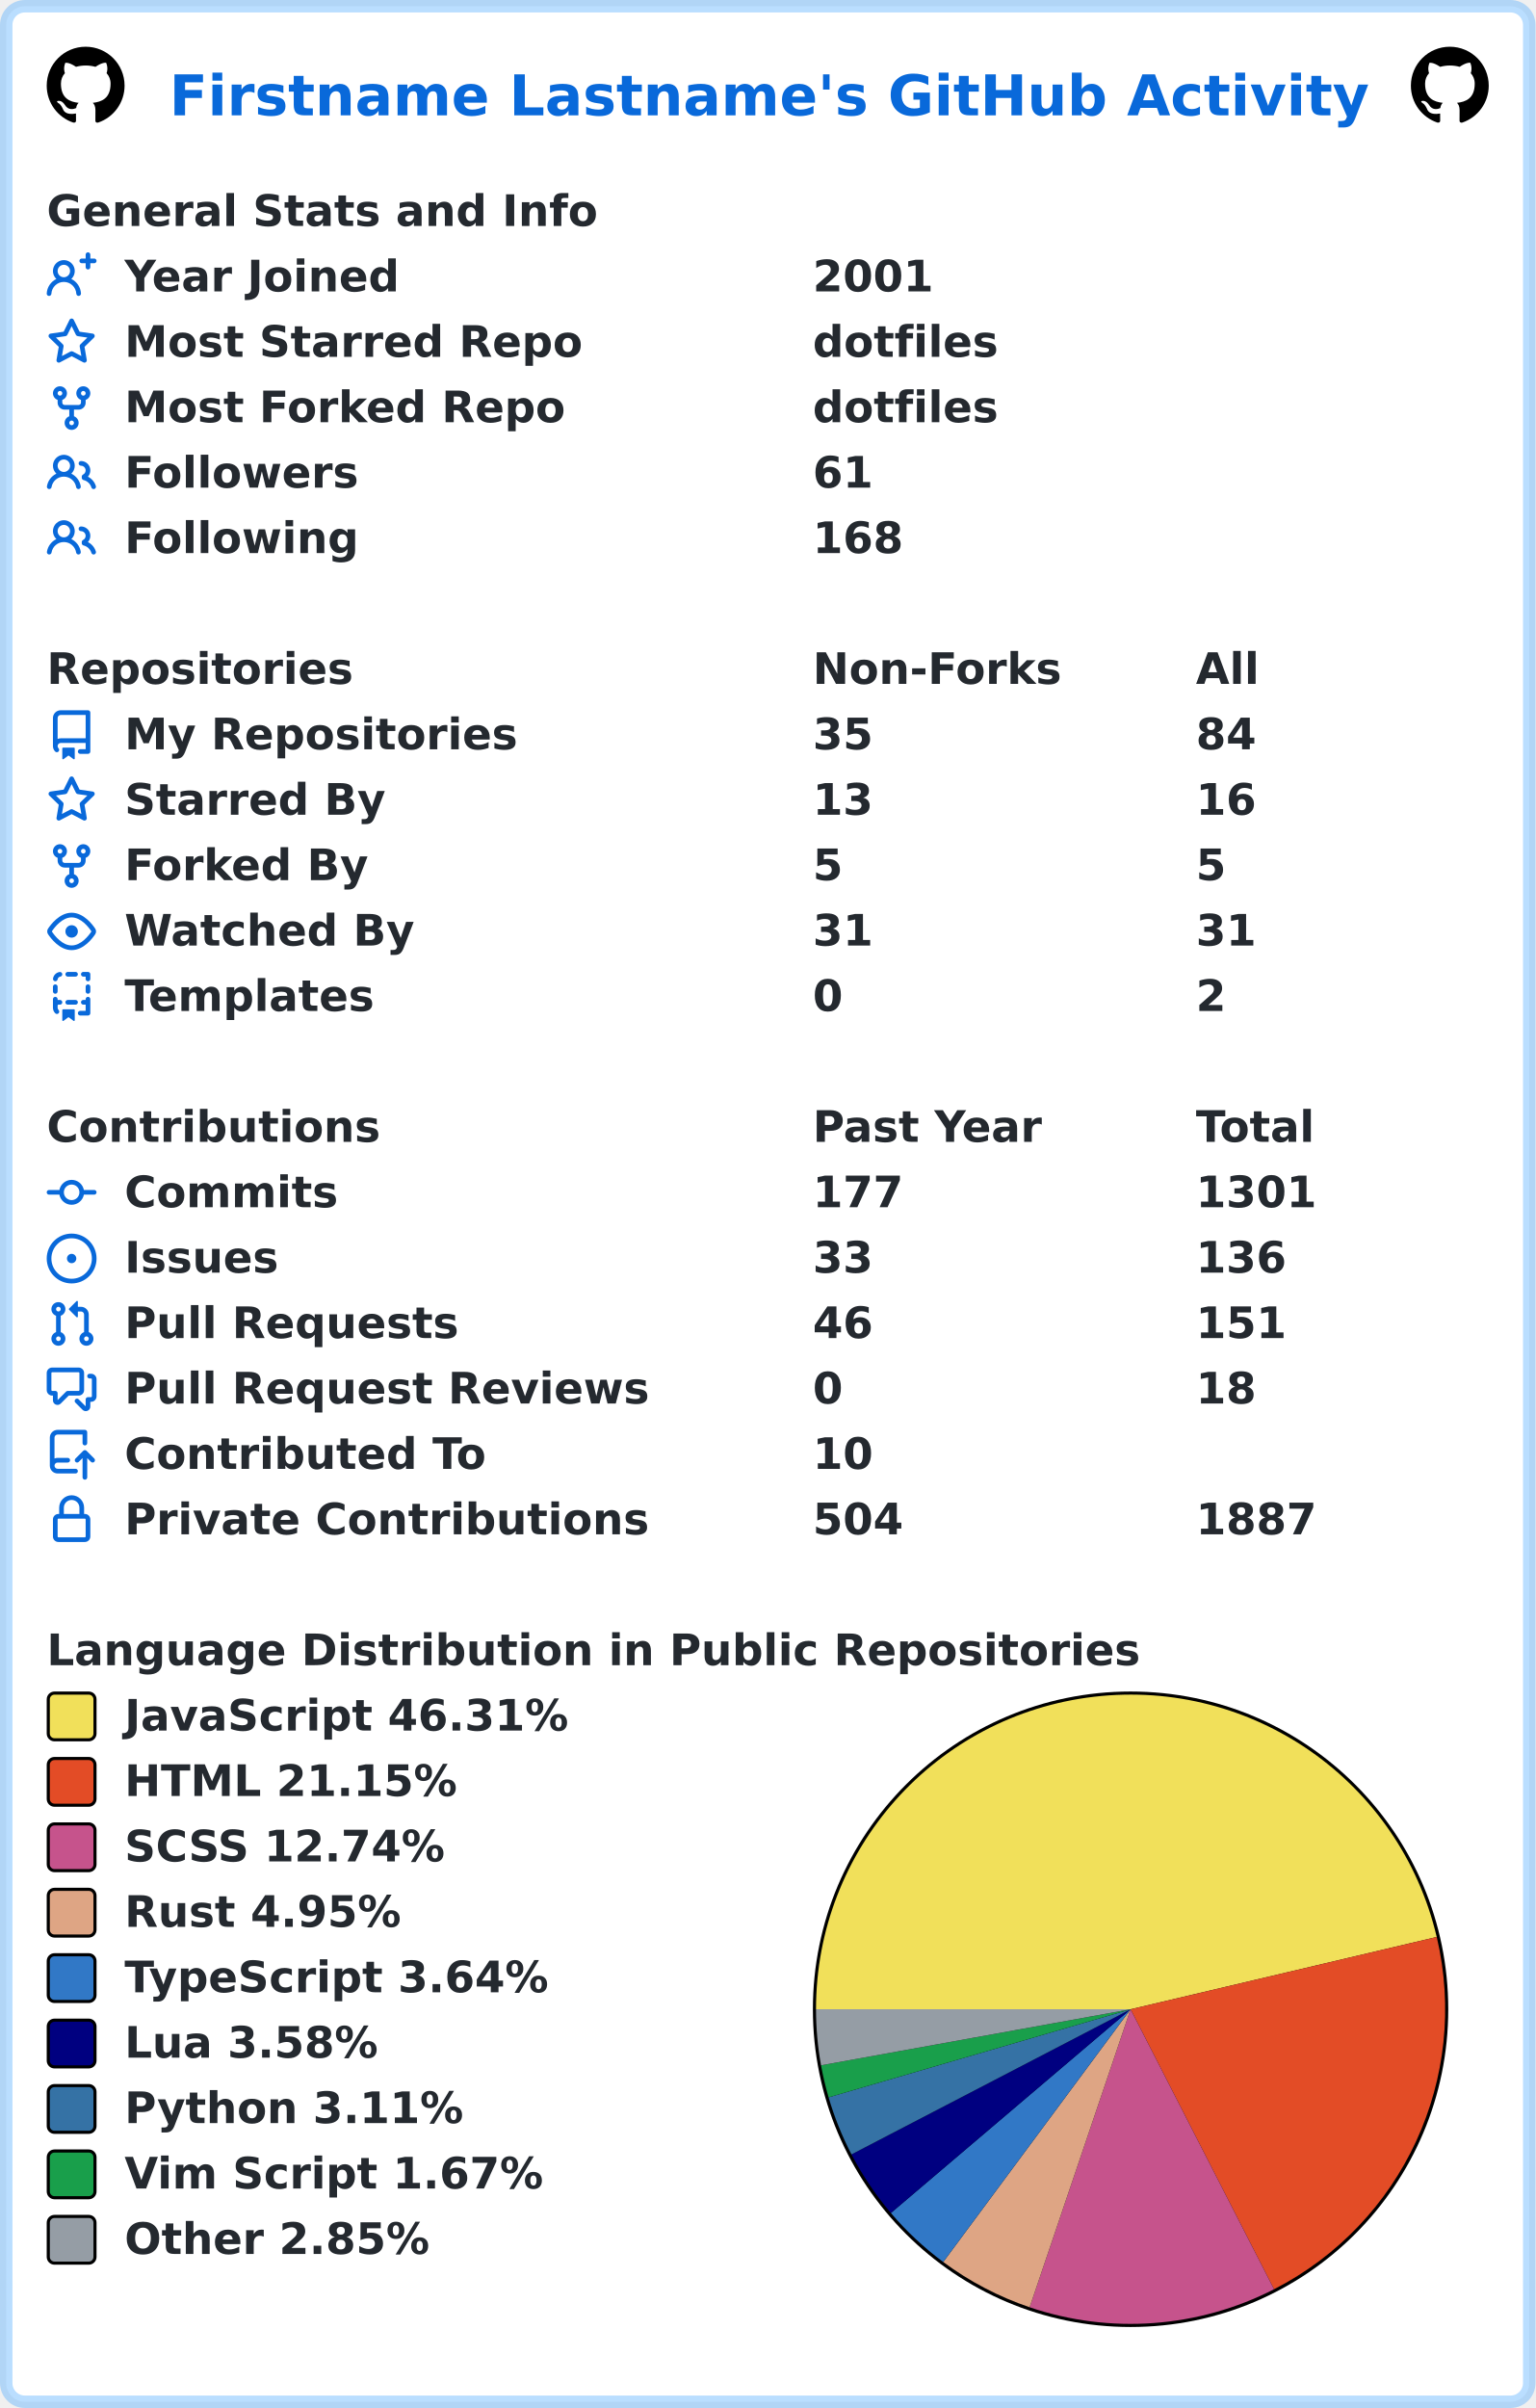
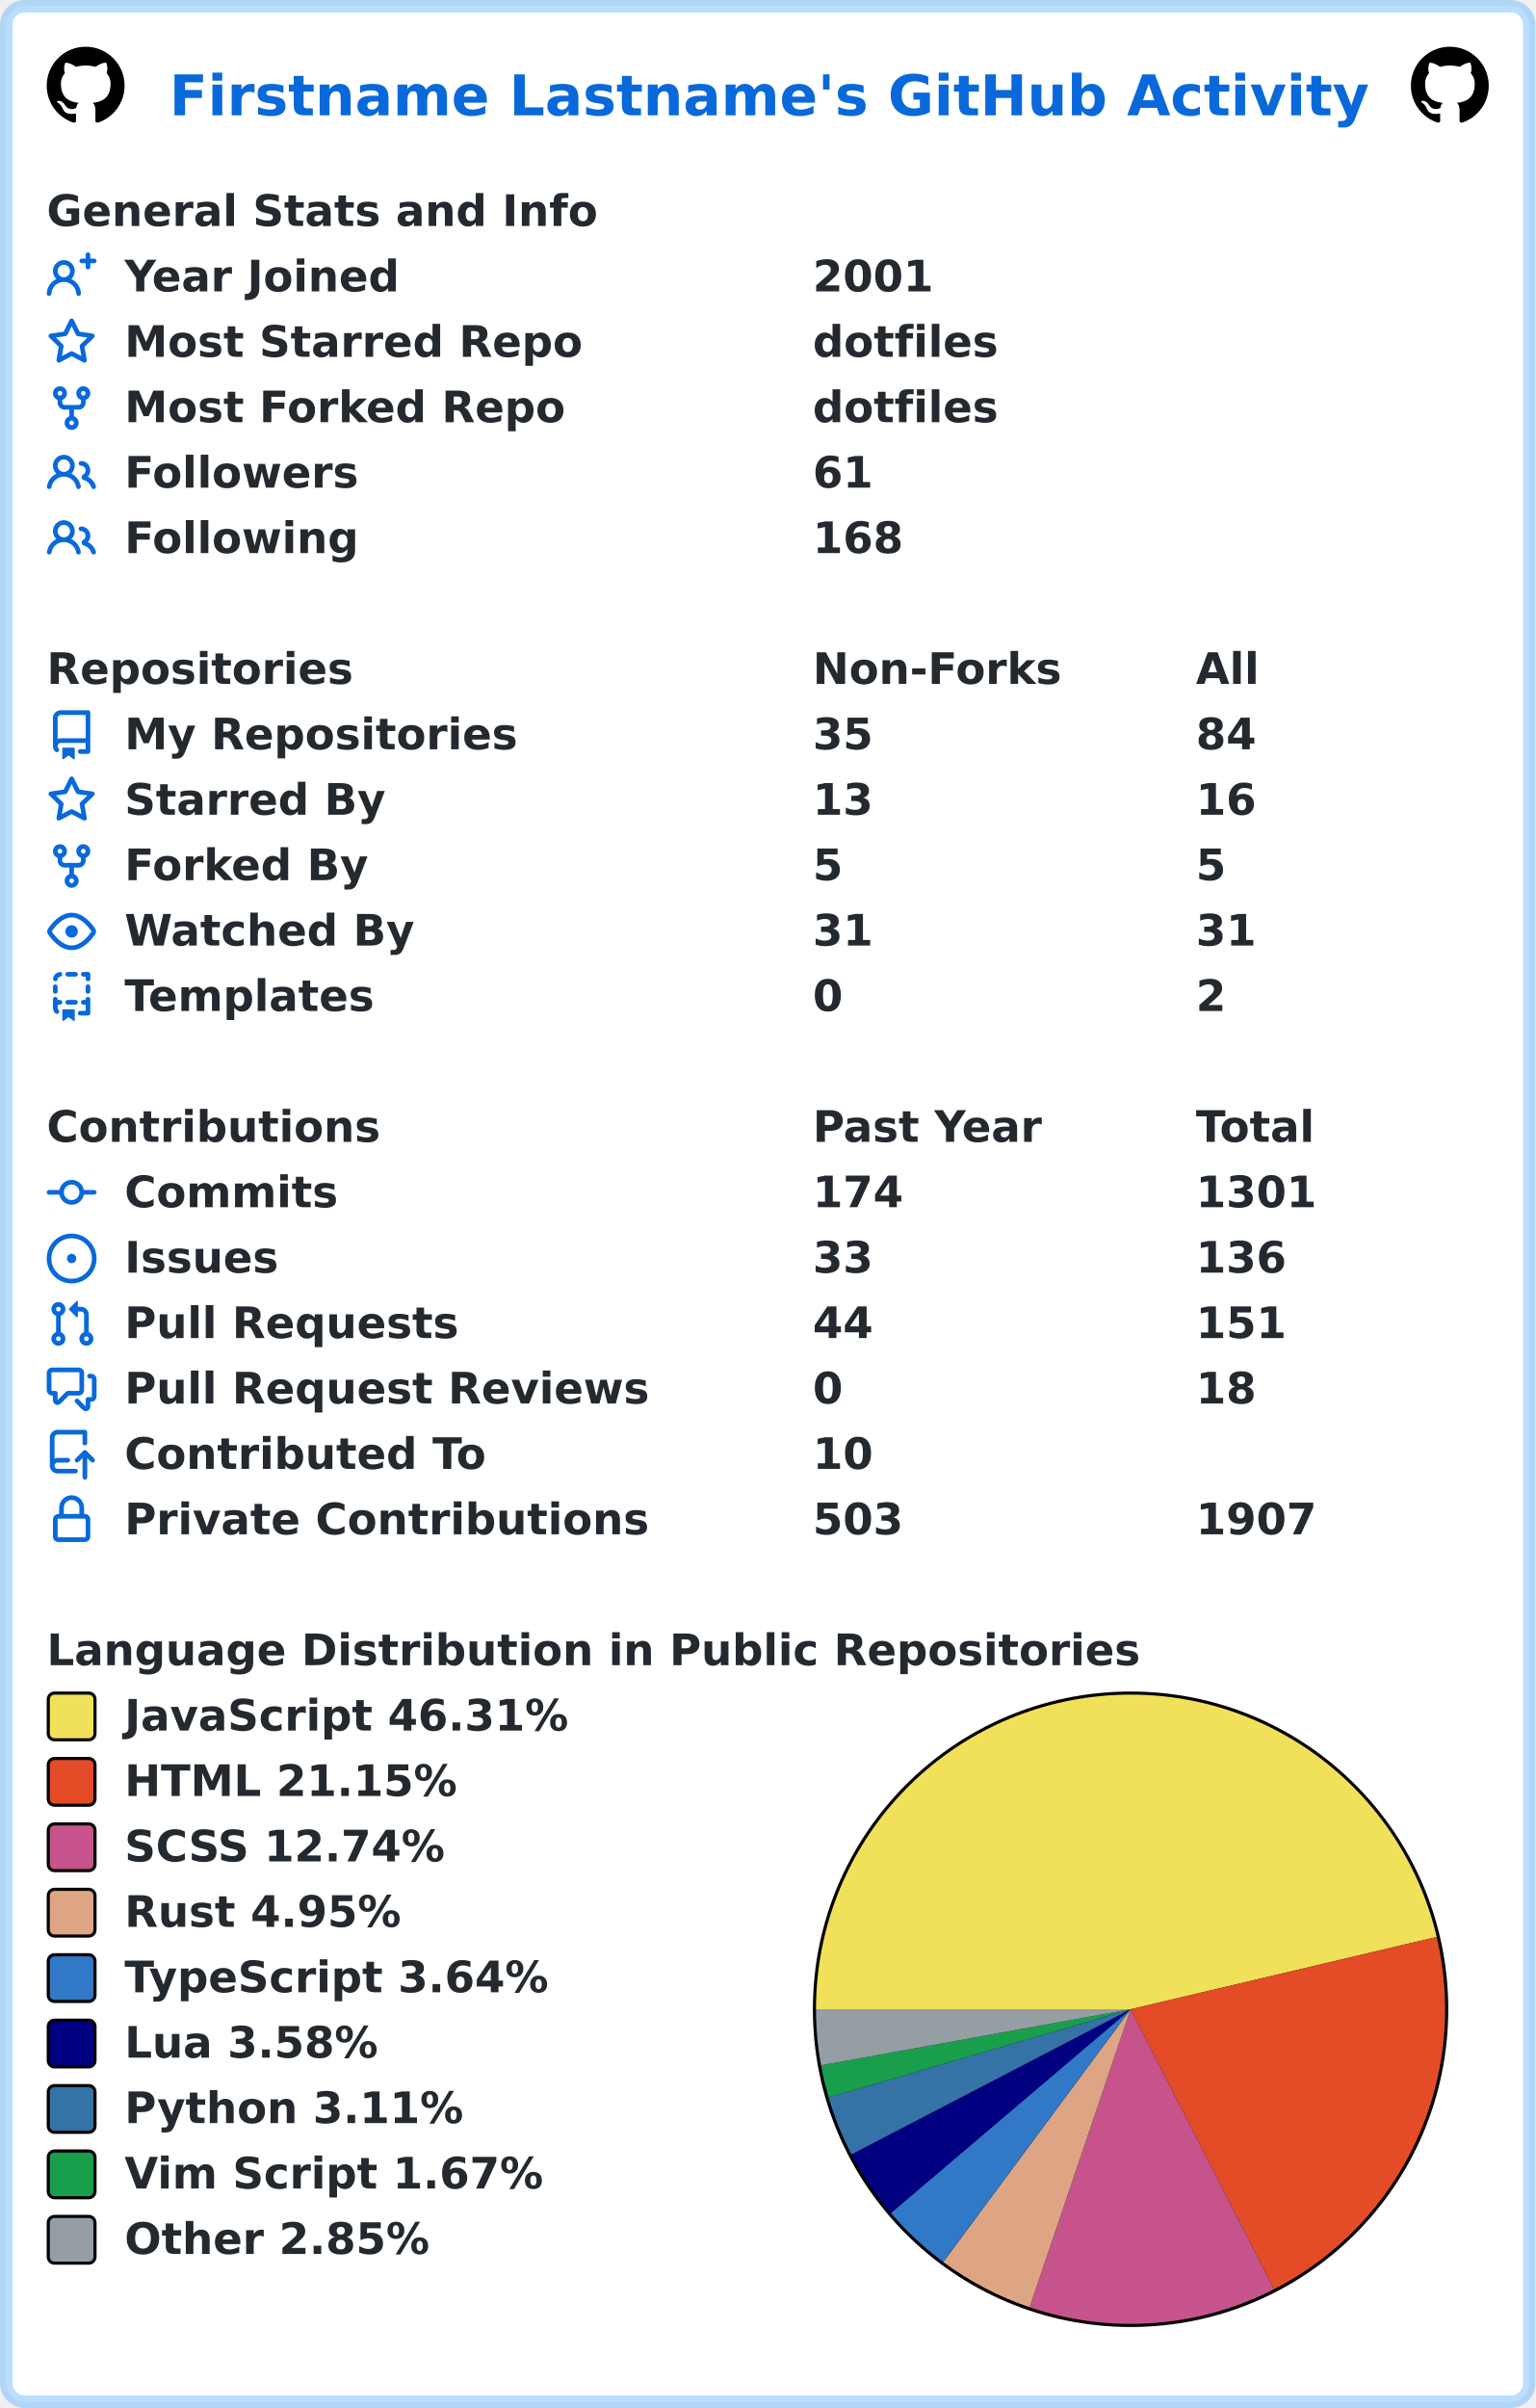
<svg xmlns="http://www.w3.org/2000/svg" width="493" height="773" viewBox="0 0 493 773" lang="en" xml:lang="en">
  <rect x="2" y="2" stroke-width="4" rx="6" width="489" height="769" stroke="rgba(84,174,255,0.4)" fill="#ffffff" />
  <g font-weight="600" font-size="110pt" font-family="Verdana,Geneva,DejaVu Sans,sans-serif" text-rendering="geometricPrecision">
    <text x="442" y="301" lengthAdjust="spacingAndGlyphs" textLength="3117" transform="scale(0.123)" fill="#0969da">Firstname Lastname's GitHub Activity</text>
    <svg x="15" y="15" width="25" height="25" viewBox="0 0 16 16">
      <path fill="#000000" fill-rule="evenodd" d="M8 0C3.58 0 0 3.58 0 8c0 3.54 2.29 6.53 5.47 7.59.4.07.55-.17.55-.38 0-.19-.01-.82-.01-1.49-2.01.37-2.53-.49-2.69-.94-.09-.23-.48-.94-.82-1.13-.28-.15-.68-.52-.01-.53.63-.01 1.08.58 1.23.82.72 1.21 1.87.87 2.33.66.07-.52.28-.87.51-1.07-1.78-.2-3.64-.89-3.64-3.95 0-.87.31-1.59.82-2.15-.08-.2-.36-1.02.08-2.12 0 0 .67-.21 2.2.82.64-.18 1.32-.27 2-.27.68 0 1.36.09 2 .27 1.53-1.04 2.2-.82 2.2-.82.44 1.1.16 1.92.08 2.12.51.56.82 1.27.82 2.15 0 3.07-1.87 3.75-3.65 3.95.29.25.54.73.54 1.48 0 1.07-.01 1.93-.01 2.2 0 .21.15.46.55.38A8.013 8.013 0 0016 8c0-4.42-3.58-8-8-8z" />
    </svg>
    <svg x="453" y="15" width="25" height="25" viewBox="0 0 16 16">
      <path fill="#000000" fill-rule="evenodd" d="M8 0C3.58 0 0 3.58 0 8c0 3.54 2.29 6.53 5.47 7.59.4.07.55-.17.55-.38 0-.19-.01-.82-.01-1.49-2.01.37-2.53-.49-2.69-.94-.09-.23-.48-.94-.82-1.13-.28-.15-.68-.52-.01-.53.63-.01 1.08.58 1.23.82.72 1.21 1.87.87 2.33.66.07-.52.28-.87.51-1.07-1.78-.2-3.64-.89-3.64-3.95 0-.87.31-1.59.82-2.15-.08-.2-.36-1.02.08-2.12 0 0 .67-.21 2.2.82.64-.18 1.32-.27 2-.27.68 0 1.36.09 2 .27 1.53-1.04 2.2-.82 2.2-.82.44 1.1.16 1.92.08 2.12.51.56.82 1.27.82 2.15 0 3.07-1.87 3.75-3.65 3.95.29.25.54.73.54 1.48 0 1.07-.01 1.93-.01 2.2 0 .21.15.46.55.38A8.013 8.013 0 0016 8c0-4.42-3.58-8-8-8z" />
    </svg>
    <g transform="translate(0, 60)" fill="#24292f">
      <g transform="translate(15, 0)">
        <g transform="scale(0.095)">
          <text x="0" y="132" textLength="1851" lengthAdjust="spacingAndGlyphs">General Stats and Info</text>
        </g>
      </g>
      <g transform="translate(15, 21)">
        <path fill="#0969da" fill-rule="evenodd" d="M13.25 0a.75.75 0 01.75.75V2h1.25a.75.75 0 010 1.5H14v1.25a.75.75 0 01-1.5 0V3.5h-1.25a.75.75 0 010-1.5h1.25V.75a.75.75 0 01.75-.75zM5.5 4a2 2 0 100 4 2 2 0 000-4zm2.4 4.548a3.5 3.5 0 10-4.799 0 5.527 5.527 0 00-3.1 4.66.75.75 0 101.498.085A4.01 4.01 0 015.5 9.5a4.01 4.01 0 014.001 3.793.75.75 0 101.498-.086 5.527 5.527 0 00-3.1-4.659z" />
        <g transform="scale(0.095)">
          <text lengthAdjust="spacingAndGlyphs" textLength="932" x="263" y="132">Year Joined</text>
          <text lengthAdjust="spacingAndGlyphs" textLength="420" x="2589" y="132">2001</text>
        </g>
      </g>
      <g transform="translate(15, 42)">
        <path fill="#0969da" fill-rule="evenodd" d="M8 .25a.75.75 0 01.673.418l1.882 3.815 4.21.612a.75.75 0 01.416 1.279l-3.046 2.97.719 4.192a.75.75 0 01-1.088.791L8 12.347l-3.766 1.98a.75.75 0 01-1.088-.79l.72-4.194L.818 6.374a.75.75 0 01.416-1.28l4.21-.611L7.327.668A.75.75 0 018 .25zm0 2.445L6.615 5.5a.75.75 0 01-.564.41l-3.097.45 2.24 2.184a.75.75 0 01.216.664l-.528 3.084 2.769-1.456a.75.75 0 01.698 0l2.77 1.456-.53-3.084a.75.75 0 01.216-.664l2.24-2.183-3.096-.45a.75.75 0 01-.564-.41L8 2.694v.001z" />
        <g transform="scale(0.095)">
          <text lengthAdjust="spacingAndGlyphs" textLength="1532" x="263" y="132">Most Starred Repo</text>
          <text lengthAdjust="spacingAndGlyphs" textLength="609" x="2589" y="132">dotfiles</text>
        </g>
      </g>
      <g transform="translate(15, 63)">
        <path fill="#0969da" fill-rule="evenodd" d="M5 3.25a.75.75 0 11-1.5 0 .75.75 0 011.5 0zm0 2.122a2.25 2.25 0 10-1.5 0v.878A2.25 2.25 0 005.75 8.5h1.5v2.128a2.251 2.251 0 101.5 0V8.5h1.5a2.25 2.25 0 002.25-2.25v-.878a2.25 2.25 0 10-1.5 0v.878a.75.75 0 01-.75.75h-4.5A.75.75 0 015 6.25v-.878zm3.75 7.378a.75.75 0 11-1.5 0 .75.75 0 011.5 0zm3-8.75a.75.75 0 100-1.5.75.75 0 000 1.5z" />
        <g transform="scale(0.095)">
          <text lengthAdjust="spacingAndGlyphs" textLength="1485" x="263" y="132">Most Forked Repo</text>
          <text lengthAdjust="spacingAndGlyphs" textLength="609" x="2589" y="132">dotfiles</text>
        </g>
      </g>
      <g transform="translate(15, 84)">
        <path fill="#0969da" fill-rule="evenodd" d="M5.5 3.5a2 2 0 100 4 2 2 0 000-4zM2 5.5a3.5 3.5 0 115.898 2.549 5.507 5.507 0 013.034 4.084.75.75 0 11-1.482.235 4.001 4.001 0 00-7.9 0 .75.75 0 01-1.482-.236A5.507 5.507 0 013.102 8.05 3.49 3.49 0 012 5.5zM11 4a.75.75 0 100 1.5 1.5 1.5 0 01.666 2.844.75.75 0 00-.416.672v.352a.75.75 0 00.574.73c1.2.289 2.162 1.2 2.522 2.372a.75.75 0 101.434-.44 5.01 5.01 0 00-2.56-3.012A3 3 0 0011 4z" />
        <g transform="scale(0.095)">
          <text lengthAdjust="spacingAndGlyphs" textLength="778" x="263" y="132">Followers</text>
          <text lengthAdjust="spacingAndGlyphs" textLength="210" x="2589" y="132">61</text>
        </g>
      </g>
      <g transform="translate(15, 105)">
        <path fill="#0969da" fill-rule="evenodd" d="M5.5 3.5a2 2 0 100 4 2 2 0 000-4zM2 5.5a3.5 3.5 0 115.898 2.549 5.507 5.507 0 013.034 4.084.75.75 0 11-1.482.235 4.001 4.001 0 00-7.9 0 .75.75 0 01-1.482-.236A5.507 5.507 0 013.102 8.05 3.49 3.49 0 012 5.5zM11 4a.75.75 0 100 1.5 1.5 1.5 0 01.666 2.844.75.75 0 00-.416.672v.352a.75.75 0 00.574.73c1.2.289 2.162 1.2 2.522 2.372a.75.75 0 101.434-.44 5.01 5.01 0 00-2.56-3.012A3 3 0 0011 4z" />
        <g transform="scale(0.095)">
          <text lengthAdjust="spacingAndGlyphs" textLength="780" x="263" y="132">Following</text>
          <text lengthAdjust="spacingAndGlyphs" textLength="315" x="2589" y="132">168</text>
        </g>
      </g>
    </g>
    <g transform="translate(0, 207)" fill="#24292f">
      <g transform="translate(15, 0)">
        <g transform="scale(0.095)">
          <text x="0" y="132" textLength="1020" lengthAdjust="spacingAndGlyphs">Repositories</text>
          <text x="2589" y="132" textLength="832" lengthAdjust="spacingAndGlyphs">Non-Forks</text>
          <text x="3884" y="132" textLength="206" lengthAdjust="spacingAndGlyphs">All</text>
        </g>
      </g>
      <g transform="translate(15, 21)">
        <path fill="#0969da" fill-rule="evenodd" d="M2 2.5A2.5 2.5 0 014.5 0h8.75a.75.75 0 01.75.75v12.5a.75.75 0 01-.75.75h-2.5a.75.75 0 110-1.5h1.75v-2h-8a1 1 0 00-.714 1.7.75.75 0 01-1.072 1.05A2.495 2.495 0 012 11.5v-9zm10.5-1V9h-8c-.356 0-.694.074-1 .208V2.5a1 1 0 011-1h8zM5 12.25v3.25a.25.25 0 00.4.2l1.45-1.087a.25.25 0 01.3 0L8.6 15.7a.25.25 0 00.4-.2v-3.25a.25.25 0 00-.25-.25h-3.5a.25.25 0 00-.25.25z" />
        <g transform="scale(0.095)">
          <text lengthAdjust="spacingAndGlyphs" textLength="1312" x="263" y="132">My Repositories</text>
          <text lengthAdjust="spacingAndGlyphs" textLength="210" x="2589" y="132">35</text>
          <text lengthAdjust="spacingAndGlyphs" textLength="210" x="3884" y="132">84</text>
        </g>
      </g>
      <g transform="translate(15, 42)">
        <path fill="#0969da" fill-rule="evenodd" d="M8 .25a.75.75 0 01.673.418l1.882 3.815 4.21.612a.75.75 0 01.416 1.279l-3.046 2.97.719 4.192a.75.75 0 01-1.088.791L8 12.347l-3.766 1.98a.75.75 0 01-1.088-.79l.72-4.194L.818 6.374a.75.75 0 01.416-1.28l4.21-.611L7.327.668A.75.75 0 018 .25zm0 2.445L6.615 5.5a.75.75 0 01-.564.41l-3.097.45 2.24 2.184a.75.75 0 01.216.664l-.528 3.084 2.769-1.456a.75.75 0 01.698 0l2.77 1.456-.53-3.084a.75.75 0 01.216-.664l2.24-2.183-3.096-.45a.75.75 0 01-.564-.41L8 2.694v.001z" />
        <g transform="scale(0.095)">
          <text lengthAdjust="spacingAndGlyphs" textLength="874" x="263" y="132">Starred By</text>
          <text lengthAdjust="spacingAndGlyphs" textLength="210" x="2589" y="132">13</text>
          <text lengthAdjust="spacingAndGlyphs" textLength="210" x="3884" y="132">16</text>
        </g>
      </g>
      <g transform="translate(15, 63)">
        <path fill="#0969da" fill-rule="evenodd" d="M5 3.25a.75.75 0 11-1.5 0 .75.75 0 011.5 0zm0 2.122a2.25 2.25 0 10-1.5 0v.878A2.25 2.25 0 005.75 8.5h1.5v2.128a2.251 2.251 0 101.5 0V8.5h1.5a2.25 2.25 0 002.25-2.25v-.878a2.25 2.25 0 10-1.5 0v.878a.75.75 0 01-.75.75h-4.5A.75.75 0 015 6.25v-.878zm3.75 7.378a.75.75 0 11-1.5 0 .75.75 0 011.5 0zm3-8.75a.75.75 0 100-1.5.75.75 0 000 1.5z" />
        <g transform="scale(0.095)">
          <text lengthAdjust="spacingAndGlyphs" textLength="828" x="263" y="132">Forked By</text>
          <text lengthAdjust="spacingAndGlyphs" textLength="105" x="2589" y="132">5</text>
          <text lengthAdjust="spacingAndGlyphs" textLength="105" x="3884" y="132">5</text>
        </g>
      </g>
      <g transform="translate(15, 84)">
        <path fill="#0969da" fill-rule="evenodd" d="M1.679 7.932c.412-.621 1.242-1.75 2.366-2.717C5.175 4.242 6.527 3.5 8 3.5c1.473 0 2.824.742 3.955 1.715 1.124.967 1.954 2.096 2.366 2.717a.119.119 0 010 .136c-.412.621-1.242 1.75-2.366 2.717C10.825 11.758 9.473 12.5 8 12.5c-1.473 0-2.824-.742-3.955-1.715C2.92 9.818 2.09 8.69 1.679 8.068a.119.119 0 010-.136zM8 2c-1.981 0-3.67.992-4.933 2.078C1.797 5.169.88 6.423.43 7.1a1.619 1.619 0 000 1.798c.45.678 1.367 1.932 2.637 3.024C4.329 13.008 6.019 14 8 14c1.981 0 3.67-.992 4.933-2.078 1.27-1.091 2.187-2.345 2.637-3.023a1.619 1.619 0 000-1.798c-.45-.678-1.367-1.932-2.637-3.023C11.671 2.992 9.981 2 8 2zm0 8a2 2 0 100-4 2 2 0 000 4z" />
        <g transform="scale(0.095)">
          <text lengthAdjust="spacingAndGlyphs" textLength="993" x="263" y="132">Watched By</text>
          <text lengthAdjust="spacingAndGlyphs" textLength="210" x="2589" y="132">31</text>
          <text lengthAdjust="spacingAndGlyphs" textLength="210" x="3884" y="132">31</text>
        </g>
      </g>
      <g transform="translate(15, 105)">
        <path fill="#0969da" fill-rule="evenodd" d="M6 .75A.75.75 0 016.75 0h2.5a.75.75 0 010 1.5h-2.5A.75.75 0 016 .75zm5 0a.75.75 0 01.75-.75h1.5a.75.75 0 01.75.75v1.5a.75.75 0 01-1.5 0V1.5h-.75A.75.75 0 0111 .75zM4.992.662a.75.75 0 01-.636.848c-.436.063-.783.41-.846.846a.75.75 0 01-1.485-.212A2.501 2.501 0 014.144.025a.75.75 0 01.848.637zM2.75 4a.75.75 0 01.75.75v1.5a.75.75 0 01-1.5 0v-1.5A.75.75 0 012.75 4zm10.5 0a.75.75 0 01.75.75v1.5a.75.75 0 01-1.5 0v-1.5a.75.75 0 01.75-.75zM2.75 8a.75.75 0 01.75.75v.268A1.72 1.72 0 013.75 9h.5a.75.75 0 010 1.5h-.5a.25.25 0 00-.25.25v.75c0 .28.114.532.3.714a.75.75 0 01-1.05 1.072A2.495 2.495 0 012 11.5V8.75A.75.75 0 012.75 8zm10.5 0a.75.75 0 01.75.75v4.5a.75.75 0 01-.75.75h-2.5a.75.75 0 010-1.5h1.75v-2h-.75a.75.75 0 010-1.5h.75v-.25a.75.75 0 01.75-.75zM6 9.75A.75.75 0 016.75 9h2.5a.75.75 0 010 1.5h-2.5A.75.75 0 016 9.75zm-1 2.5v3.25a.25.25 0 00.4.2l1.45-1.087a.25.25 0 01.3 0L8.6 15.7a.25.25 0 00.4-.2v-3.25a.25.25 0 00-.25-.25h-3.5a.25.25 0 00-.25.25z" />
        <g transform="scale(0.095)">
          <text lengthAdjust="spacingAndGlyphs" textLength="868" x="263" y="132">Templates</text>
          <text lengthAdjust="spacingAndGlyphs" textLength="105" x="2589" y="132">0</text>
          <text lengthAdjust="spacingAndGlyphs" textLength="105" x="3884" y="132">2</text>
        </g>
      </g>
    </g>
    <g transform="translate(0, 354)" fill="#24292f">
      <g transform="translate(15, 0)">
        <g transform="scale(0.095)">
          <text x="0" y="132" textLength="1112" lengthAdjust="spacingAndGlyphs">Contributions</text>
          <text x="2589" y="132" textLength="774" lengthAdjust="spacingAndGlyphs">Past Year</text>
          <text x="3884" y="132" textLength="414" lengthAdjust="spacingAndGlyphs">Total</text>
        </g>
      </g>
      <g transform="translate(15, 21)">
        <path fill="#0969da" fill-rule="evenodd" d="M10.5 7.75a2.5 2.5 0 11-5 0 2.5 2.5 0 015 0zm1.43.75a4.002 4.002 0 01-7.86 0H.75a.75.75 0 110-1.5h3.32a4.001 4.001 0 017.86 0h3.32a.75.75 0 110 1.5h-3.32z" />
        <g transform="scale(0.095)">
          <text lengthAdjust="spacingAndGlyphs" textLength="734" x="263" y="132">Commits</text>
-           <text lengthAdjust="spacingAndGlyphs" textLength="315" x="2589" y="132">177</text>
+           <text lengthAdjust="spacingAndGlyphs" textLength="315" x="2589" y="132">174</text>
          <text lengthAdjust="spacingAndGlyphs" textLength="420" x="3884" y="132">1301</text>
        </g>
      </g>
      <g transform="translate(15, 42)">
        <path fill="#0969da" d="M8 9.5a1.5 1.5 0 100-3 1.5 1.5 0 000 3z" />
        <path fill="#0969da" fill-rule="evenodd" d="M8 0a8 8 0 100 16A8 8 0 008 0zM1.5 8a6.5 6.5 0 1113 0 6.5 6.5 0 01-13 0z" />
        <g transform="scale(0.095)">
          <text lengthAdjust="spacingAndGlyphs" textLength="512" x="263" y="132">Issues</text>
          <text lengthAdjust="spacingAndGlyphs" textLength="210" x="2589" y="132">33</text>
          <text lengthAdjust="spacingAndGlyphs" textLength="315" x="3884" y="132">136</text>
        </g>
      </g>
      <g transform="translate(15, 63)">
        <path fill="#0969da" fill-rule="evenodd" d="M7.177 3.073L9.573.677A.25.25 0 0110 .854v4.792a.25.25 0 01-.427.177L7.177 3.427a.25.25 0 010-.354zM3.75 2.5a.75.75 0 100 1.5.75.75 0 000-1.5zm-2.25.75a2.25 2.25 0 113 2.122v5.256a2.251 2.251 0 11-1.5 0V5.372A2.25 2.25 0 011.5 3.25zM11 2.5h-1V4h1a1 1 0 011 1v5.628a2.251 2.251 0 101.5 0V5A2.5 2.5 0 0011 2.5zm1 10.25a.75.75 0 111.5 0 .75.75 0 01-1.5 0zM3.75 12a.75.75 0 100 1.5.75.75 0 000-1.5z" />
        <g transform="scale(0.095)">
          <text lengthAdjust="spacingAndGlyphs" textLength="1113" x="263" y="132">Pull Requests</text>
-           <text lengthAdjust="spacingAndGlyphs" textLength="210" x="2589" y="132">46</text>
+           <text lengthAdjust="spacingAndGlyphs" textLength="210" x="2589" y="132">44</text>
          <text lengthAdjust="spacingAndGlyphs" textLength="315" x="3884" y="132">151</text>
        </g>
      </g>
      <g transform="translate(15, 84)">
        <path fill="#0969da" fill-rule="evenodd" d="M1.5 2.75a.25.25 0 01.25-.25h8.5a.25.25 0 01.25.25v5.5a.25.25 0 01-.25.25h-3.5a.75.75 0 00-.53.22L3.5 11.44V9.25a.75.75 0 00-.75-.75h-1a.25.25 0 01-.25-.25v-5.5zM1.75 1A1.75 1.75 0 000 2.75v5.5C0 9.216.784 10 1.75 10H2v1.543a1.457 1.457 0 002.487 1.03L7.061 10h3.189A1.75 1.75 0 0012 8.25v-5.5A1.75 1.75 0 0010.25 1h-8.5zM14.5 4.75a.25.25 0 00-.25-.25h-.5a.75.75 0 110-1.5h.5c.966 0 1.75.784 1.75 1.75v5.5A1.75 1.75 0 0114.25 12H14v1.543a1.457 1.457 0 01-2.487 1.03L9.22 12.28a.75.75 0 111.06-1.06l2.22 2.22v-2.19a.75.75 0 01.75-.75h1a.25.25 0 00.25-.25v-5.5z" />
        <g transform="scale(0.095)">
          <text lengthAdjust="spacingAndGlyphs" textLength="1762" x="263" y="132">Pull Request Reviews</text>
          <text lengthAdjust="spacingAndGlyphs" textLength="105" x="2589" y="132">0</text>
          <text lengthAdjust="spacingAndGlyphs" textLength="210" x="3884" y="132">18</text>
        </g>
      </g>
      <g transform="translate(15, 105)">
        <path fill="#0969da" fill-rule="evenodd" d="M1 2.5A2.5 2.5 0 013.5 0h8.75a.75.75 0 01.75.75v3.5a.75.75 0 01-1.5 0V1.5h-8a1 1 0 00-1 1v6.708A2.492 2.492 0 013.5 9h3.25a.75.75 0 010 1.5H3.5a1 1 0 100 2h5.75a.75.75 0 010 1.5H3.5A2.5 2.5 0 011 11.5v-9zm13.23 7.79a.75.75 0 001.06-1.06l-2.505-2.505a.75.75 0 00-1.06 0L9.22 9.229a.75.75 0 001.06 1.061l1.225-1.224v6.184a.75.75 0 001.5 0V9.066l1.224 1.224z" />
        <g transform="scale(0.095)">
          <text lengthAdjust="spacingAndGlyphs" textLength="1234" x="263" y="132">Contributed To</text>
          <text lengthAdjust="spacingAndGlyphs" textLength="210" x="2589" y="132">10</text>
        </g>
      </g>
      <g transform="translate(15, 126)">
        <path fill="#0969da" fill-rule="evenodd" d="M4 4v2h-.25A1.75 1.75 0 002 7.75v5.5c0 .966.784 1.75 1.75 1.75h8.5A1.75 1.75 0 0014 13.25v-5.5A1.75 1.75 0 0012.25 6H12V4a4 4 0 10-8 0zm6.5 2V4a2.5 2.5 0 00-5 0v2h5zM12 7.5h.25a.25.25 0 01.25.25v5.5a.25.25 0 01-.25.25h-8.5a.25.25 0 01-.25-.25v-5.5a.25.25 0 01.25-.25H12z" />
        <g transform="scale(0.095)">
          <text lengthAdjust="spacingAndGlyphs" textLength="1742" x="263" y="132">Private Contributions</text>
-           <text lengthAdjust="spacingAndGlyphs" textLength="315" x="2589" y="132">504</text>
-           <text lengthAdjust="spacingAndGlyphs" textLength="420" x="3884" y="132">1887</text>
+           <text lengthAdjust="spacingAndGlyphs" textLength="315" x="2589" y="132">503</text>
+           <text lengthAdjust="spacingAndGlyphs" textLength="420" x="3884" y="132">1907</text>
        </g>
      </g>
    </g>
    <g transform="translate(0, 522)" fill="#24292f">
      <g transform="translate(15, 0)">
        <g transform="scale(0.095)">
          <text x="0" y="132" textLength="3652" lengthAdjust="spacingAndGlyphs">Language Distribution in Public Repositories</text>
        </g>
      </g>
      <g transform="translate(261, 21)">
        <circle cx="102" cy="102" r="102" fill="#000000" />
      </g>
      <g transform="translate(262, 22)">
        <path fill-rule="evenodd" fill="#f1e05a" d="M 0.0,101 A 101 101 0 0 1 199.296 77.785 L 101,101 Z" />
        <path fill-rule="evenodd" fill="#e34c26" d="M 199.296,77.785 A 101 101 0 0 1 147.068 190.882 L 101,101 Z" />
        <path fill-rule="evenodd" fill="#c6538c" d="M 147.068,190.882 A 101 101 0 0 1 68.585 196.657 L 101,101 Z" />
        <path fill-rule="evenodd" fill="#dea584" d="M 68.585,196.657 A 101 101 0 0 1 40.849 182.135 L 101,101 Z" />
        <path fill-rule="evenodd" fill="#3178c6" d="M 40.849,182.135 A 101 101 0 0 1 24.034 166.401 L 101,101 Z" />
        <path fill-rule="evenodd" fill="#000080" d="M 24.034,166.401 A 101 101 0 0 1 11.387 147.588 L 101,101 Z" />
        <path fill-rule="evenodd" fill="#3572A5" d="M 11.387,147.588 A 101 101 0 0 1 4.039 129.275 L 101,101 Z" />
        <path fill-rule="evenodd" fill="#199f4b" d="M 4.039,129.275 A 101 101 0 0 1 1.615 118.99 L 101,101 Z" />
        <path fill-rule="evenodd" fill="#959da5" d="M 1.615,118.99 A 101 101 0 0 1 0.0 101 L 101,101 Z" />
      </g>
      <g transform="translate(15, 21)">
        <rect x="0.5" y="0.5" rx="2" width="15" height="15" fill="#f1e05a" stroke-width="1" stroke="#000000" />
        <text transform="scale(0.095)" x="263" y="132" textLength="1516" lengthAdjust="spacingAndGlyphs">JavaScript 46.31%</text>
      </g>
      <g transform="translate(15, 42)">
        <rect x="0.5" y="0.5" rx="2" width="15" height="15" fill="#e34c26" stroke-width="1" stroke="#000000" />
        <text transform="scale(0.095)" x="263" y="132" textLength="1142" lengthAdjust="spacingAndGlyphs">HTML 21.15%</text>
      </g>
      <g transform="translate(15, 63)">
        <rect x="0.5" y="0.5" rx="2" width="15" height="15" fill="#c6538c" stroke-width="1" stroke="#000000" />
        <text transform="scale(0.095)" x="263" y="132" textLength="1113" lengthAdjust="spacingAndGlyphs">SCSS 12.74%</text>
      </g>
      <g transform="translate(15, 84)">
        <rect x="0.5" y="0.5" rx="2" width="15" height="15" fill="#dea584" stroke-width="1" stroke="#000000" />
        <text transform="scale(0.095)" x="263" y="132" textLength="946" lengthAdjust="spacingAndGlyphs">Rust 4.95%</text>
      </g>
      <g transform="translate(15, 105)">
        <rect x="0.5" y="0.5" rx="2" width="15" height="15" fill="#3178c6" stroke-width="1" stroke="#000000" />
        <text transform="scale(0.095)" x="263" y="132" textLength="1462" lengthAdjust="spacingAndGlyphs">TypeScript 3.64%</text>
      </g>
      <g transform="translate(15, 126)">
        <rect x="0.5" y="0.5" rx="2" width="15" height="15" fill="#000080" stroke-width="1" stroke="#000000" />
        <text transform="scale(0.095)" x="263" y="132" textLength="874" lengthAdjust="spacingAndGlyphs">Lua 3.58%</text>
      </g>
      <g transform="translate(15, 147)">
        <rect x="0.5" y="0.5" rx="2" width="15" height="15" fill="#3572A5" stroke-width="1" stroke="#000000" />
        <text transform="scale(0.095)" x="263" y="132" textLength="1149" lengthAdjust="spacingAndGlyphs">Python 3.11%</text>
      </g>
      <g transform="translate(15, 168)">
        <rect x="0.5" y="0.5" rx="2" width="15" height="15" fill="#199f4b" stroke-width="1" stroke="#000000" />
        <text transform="scale(0.095)" x="263" y="132" textLength="1428" lengthAdjust="spacingAndGlyphs">Vim Script 1.67%</text>
      </g>
      <g transform="translate(15, 189)">
        <rect x="0.5" y="0.5" rx="2" width="15" height="15" fill="#959da5" stroke-width="1" stroke="#000000" />
        <text transform="scale(0.095)" x="263" y="132" textLength="1047" lengthAdjust="spacingAndGlyphs">Other 2.85%</text>
      </g>
    </g>
  </g>
</svg>
